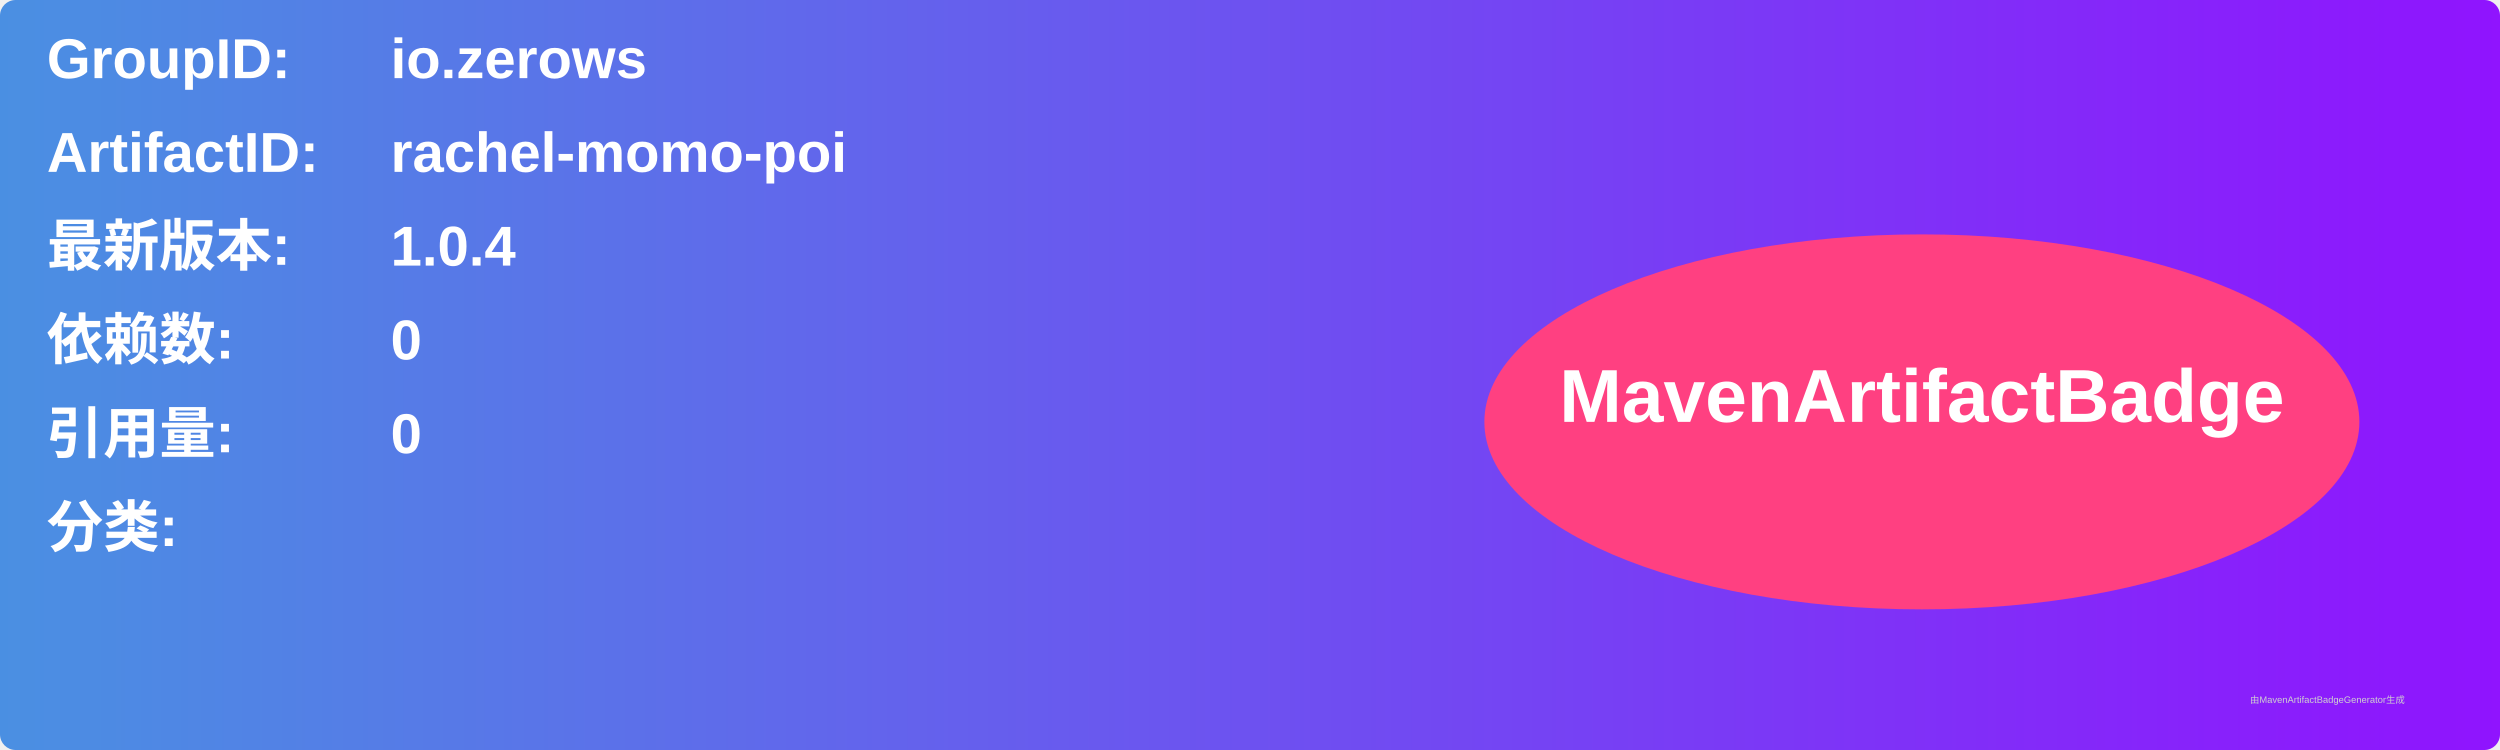
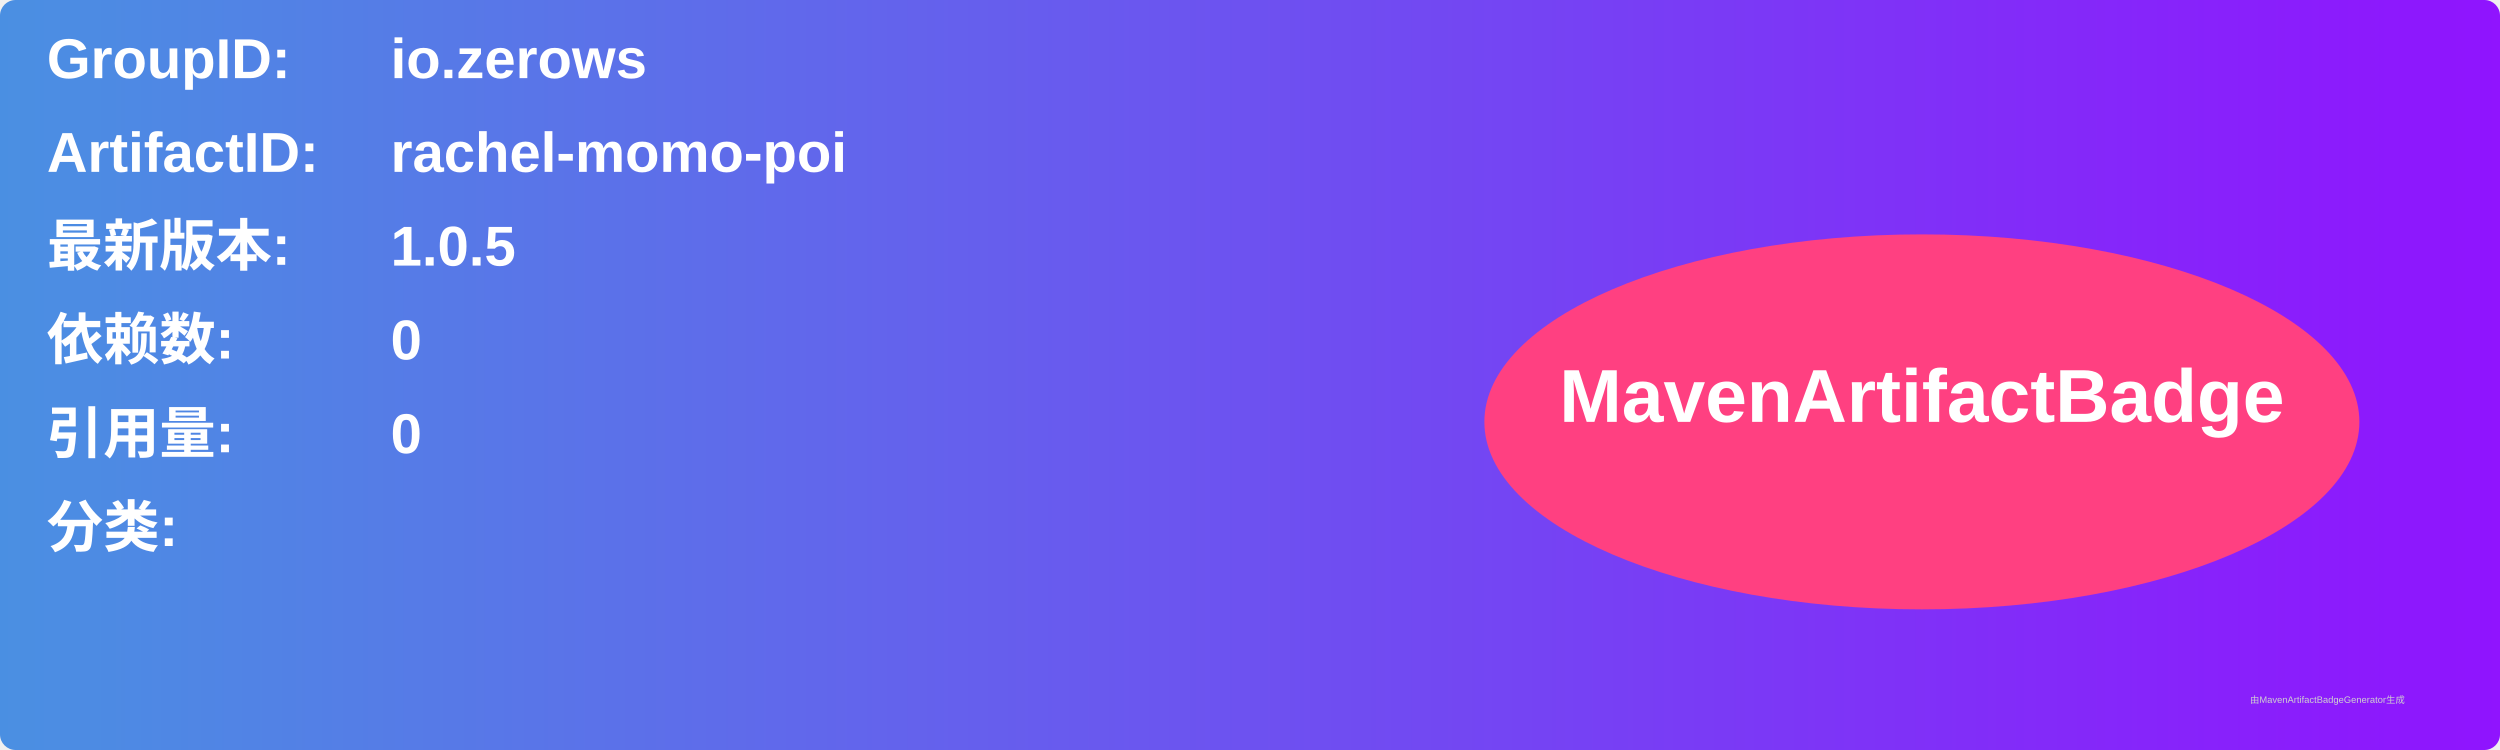
<svg xmlns="http://www.w3.org/2000/svg" width="800" height="240" viewBox="0 0 800 240">
  <linearGradient id="grad" x1="0%" y1="0%" x2="100%" y2="0%">
    <stop offset="0%" stop-color="#4a90e2" />
    <stop offset="100%" stop-color="#9013fe" />
  </linearGradient>
  <rect width="100%" height="100%" rx="5" ry="5" fill="url(#grad)" />
  <g transform="translate(15, 15)">
    <text x="0" y="10" font-family="Arial" font-size="18" fill="white" font-weight="bold" width="260">GroupID:</text>
    <text x="110" y="10" font-family="Arial" font-size="18" fill="white" font-weight="bold" width="460">io.zerows</text>
    <text x="0" y="40" font-family="Arial" font-size="18" fill="white" font-weight="bold" width="260">ArtifactID:</text>
    <text x="110" y="40" font-family="Arial" font-size="18" fill="white" font-weight="bold" width="460">rachel-momo-poi</text>
    <text x="0" y="70" font-family="Arial" font-size="18" fill="white" font-weight="bold">最新版本:</text>
    <text x="110" y="70" font-family="Arial" font-size="18" fill="white" font-weight="bold">
-       <tspan font-weight="bold">1.0.4</tspan>
+       <tspan font-weight="bold">1.0.5</tspan>
    </text>
    <text x="0" y="100" font-family="Arial" font-size="18" fill="white" font-weight="bold">依赖数: </text>
    <text x="110" y="100" font-family="Arial" font-size="18" fill="white">
      <tspan font-weight="bold">0</tspan>
    </text>
    <text x="0" y="130" font-family="Arial" font-size="18" fill="white" font-weight="bold">引用量: </text>
    <text x="110" y="130" font-family="Arial" font-size="18" fill="white">
      <tspan font-weight="bold">0</tspan>
    </text>
    <text x="0" y="160" font-family="Arial" font-size="18" fill="white" font-weight="bold">分类:</text>
    <text x="10" y="190" font-family="Arial" font-size="10" fill="white">
      <tspan font-weight="bold" />
    </text>
    <ellipse cx="600" cy="120" rx="140" ry="60" fill="#ff4081" />
    <text x="600" y="120" text-anchor="middle" font-family="Arial" font-size="24" fill="white" font-weight="bold">MavenArtifactBadge</text>
  </g>
  <text x="720" y="225" font-family="Arial" font-size="3" fill="#d0d0d0">由MavenArtifactBadgeGenerator生成</text>
</svg>
